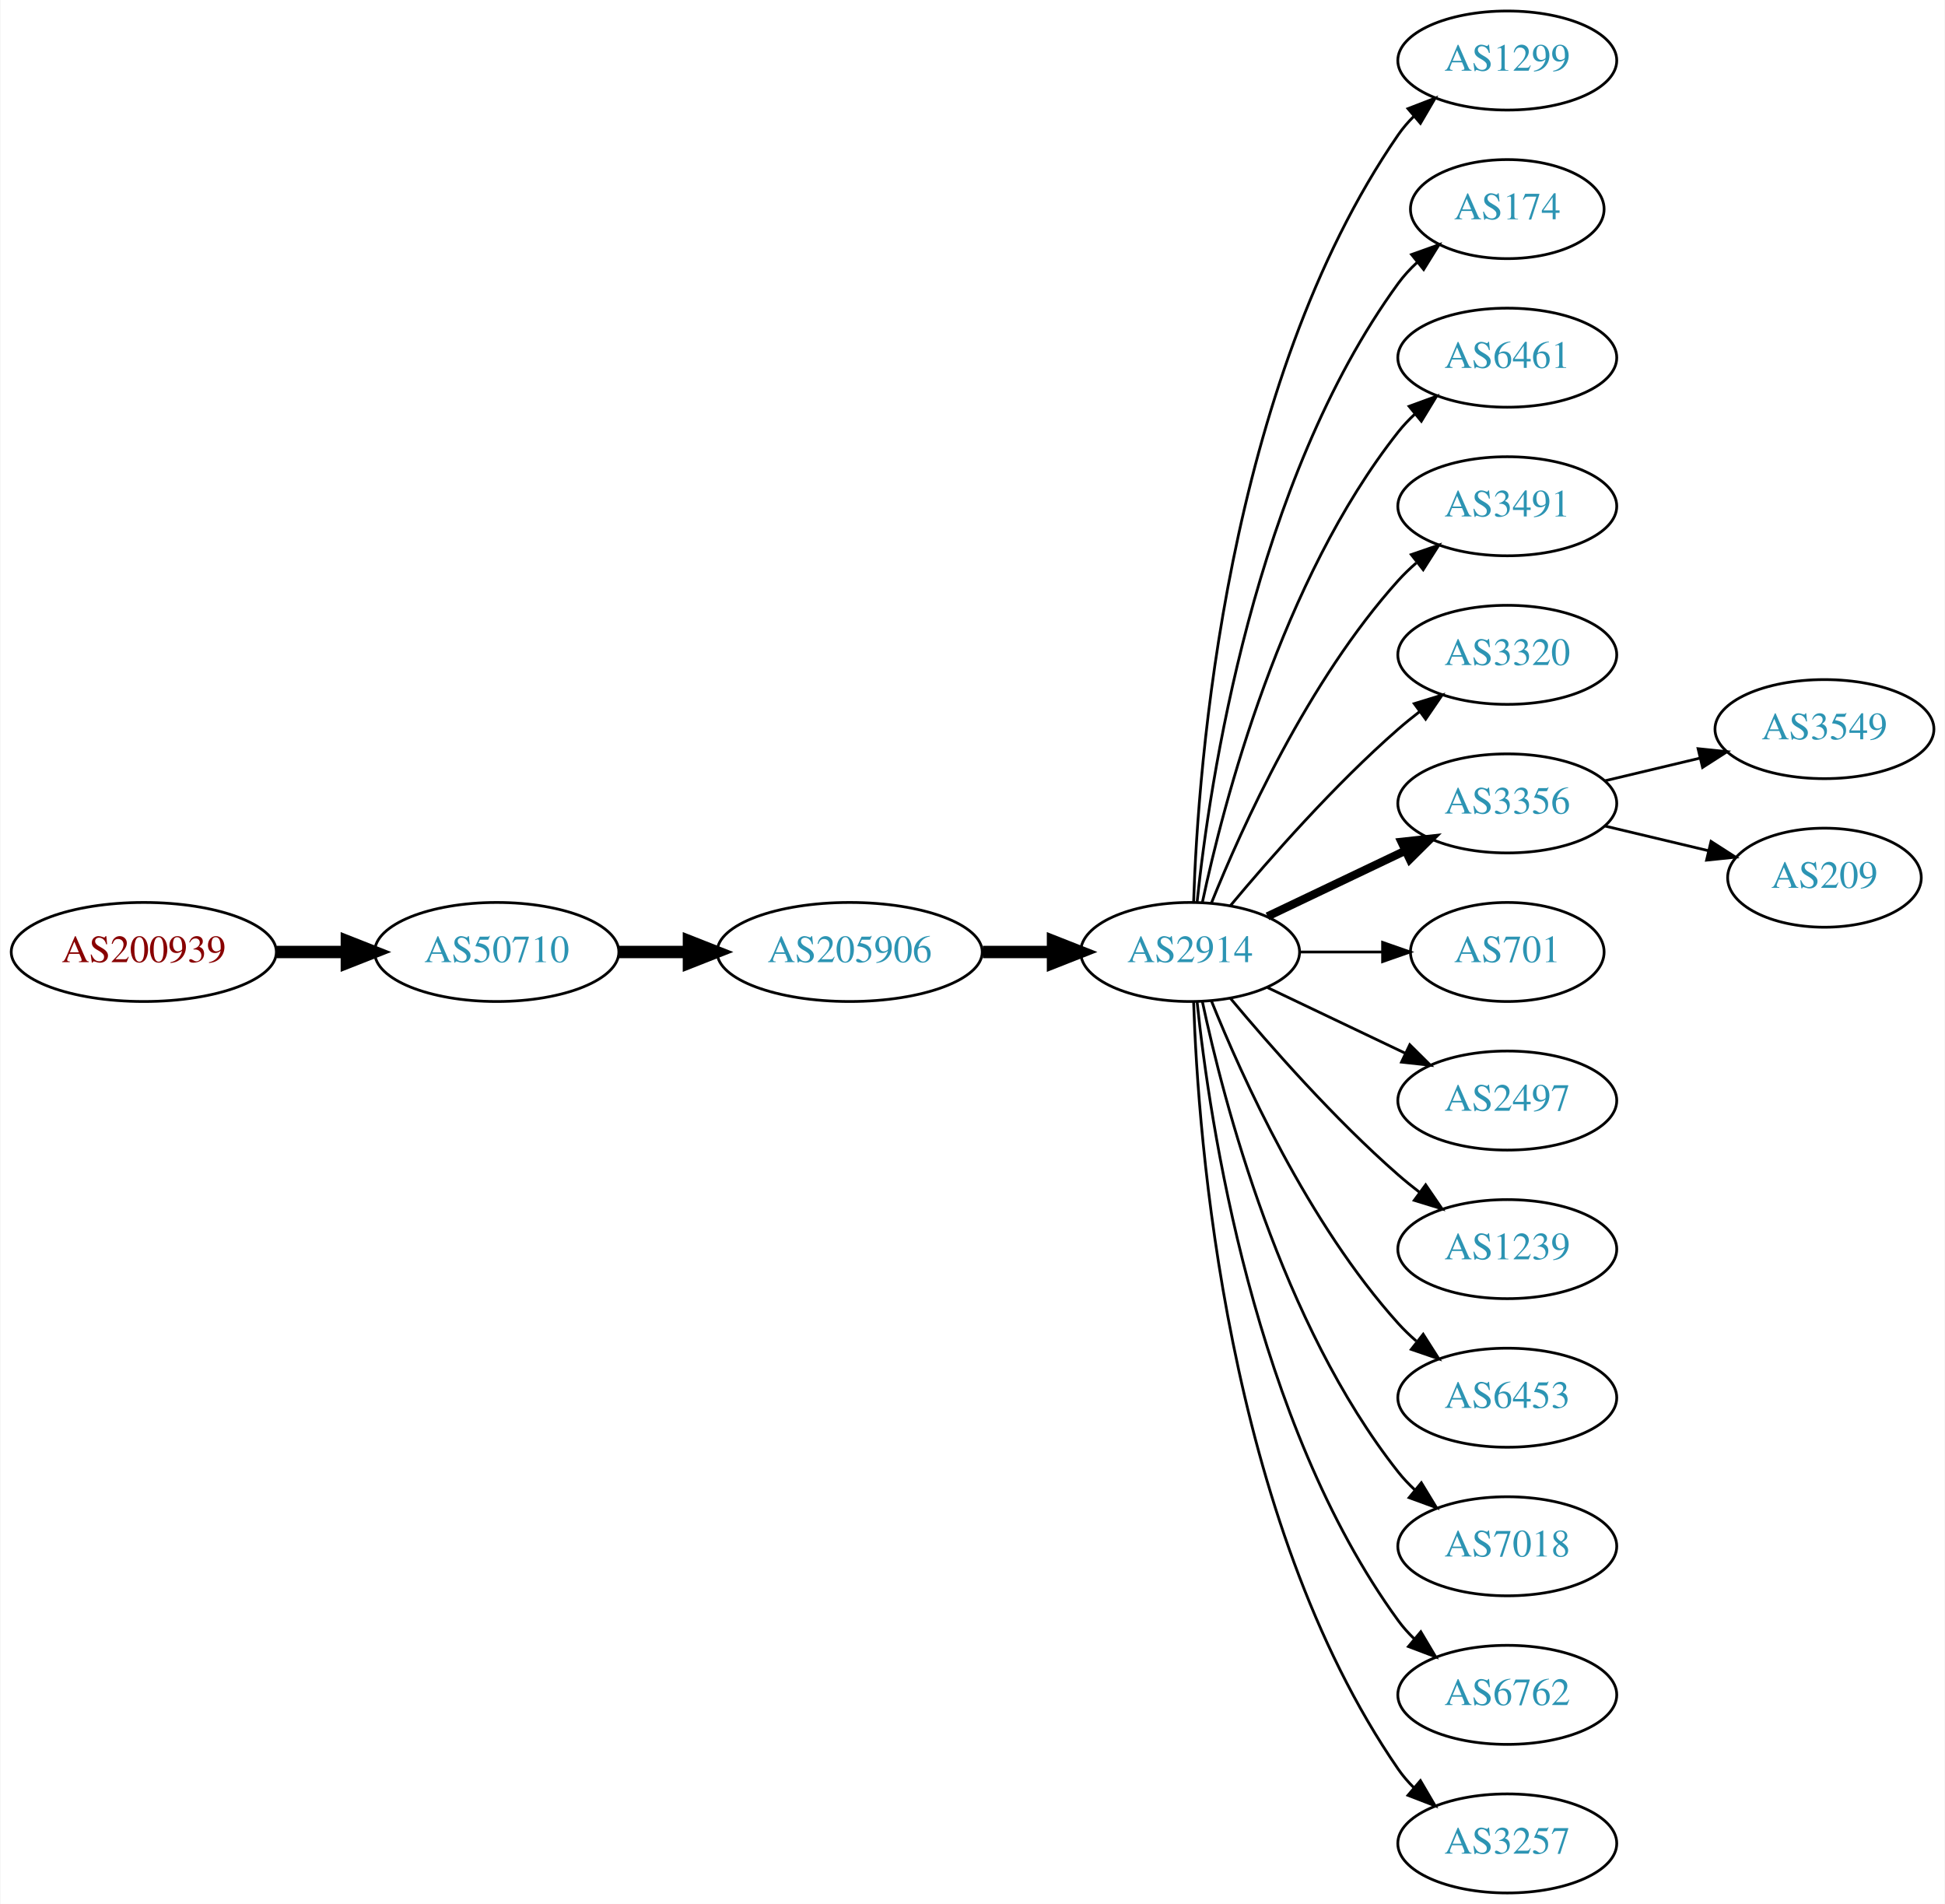
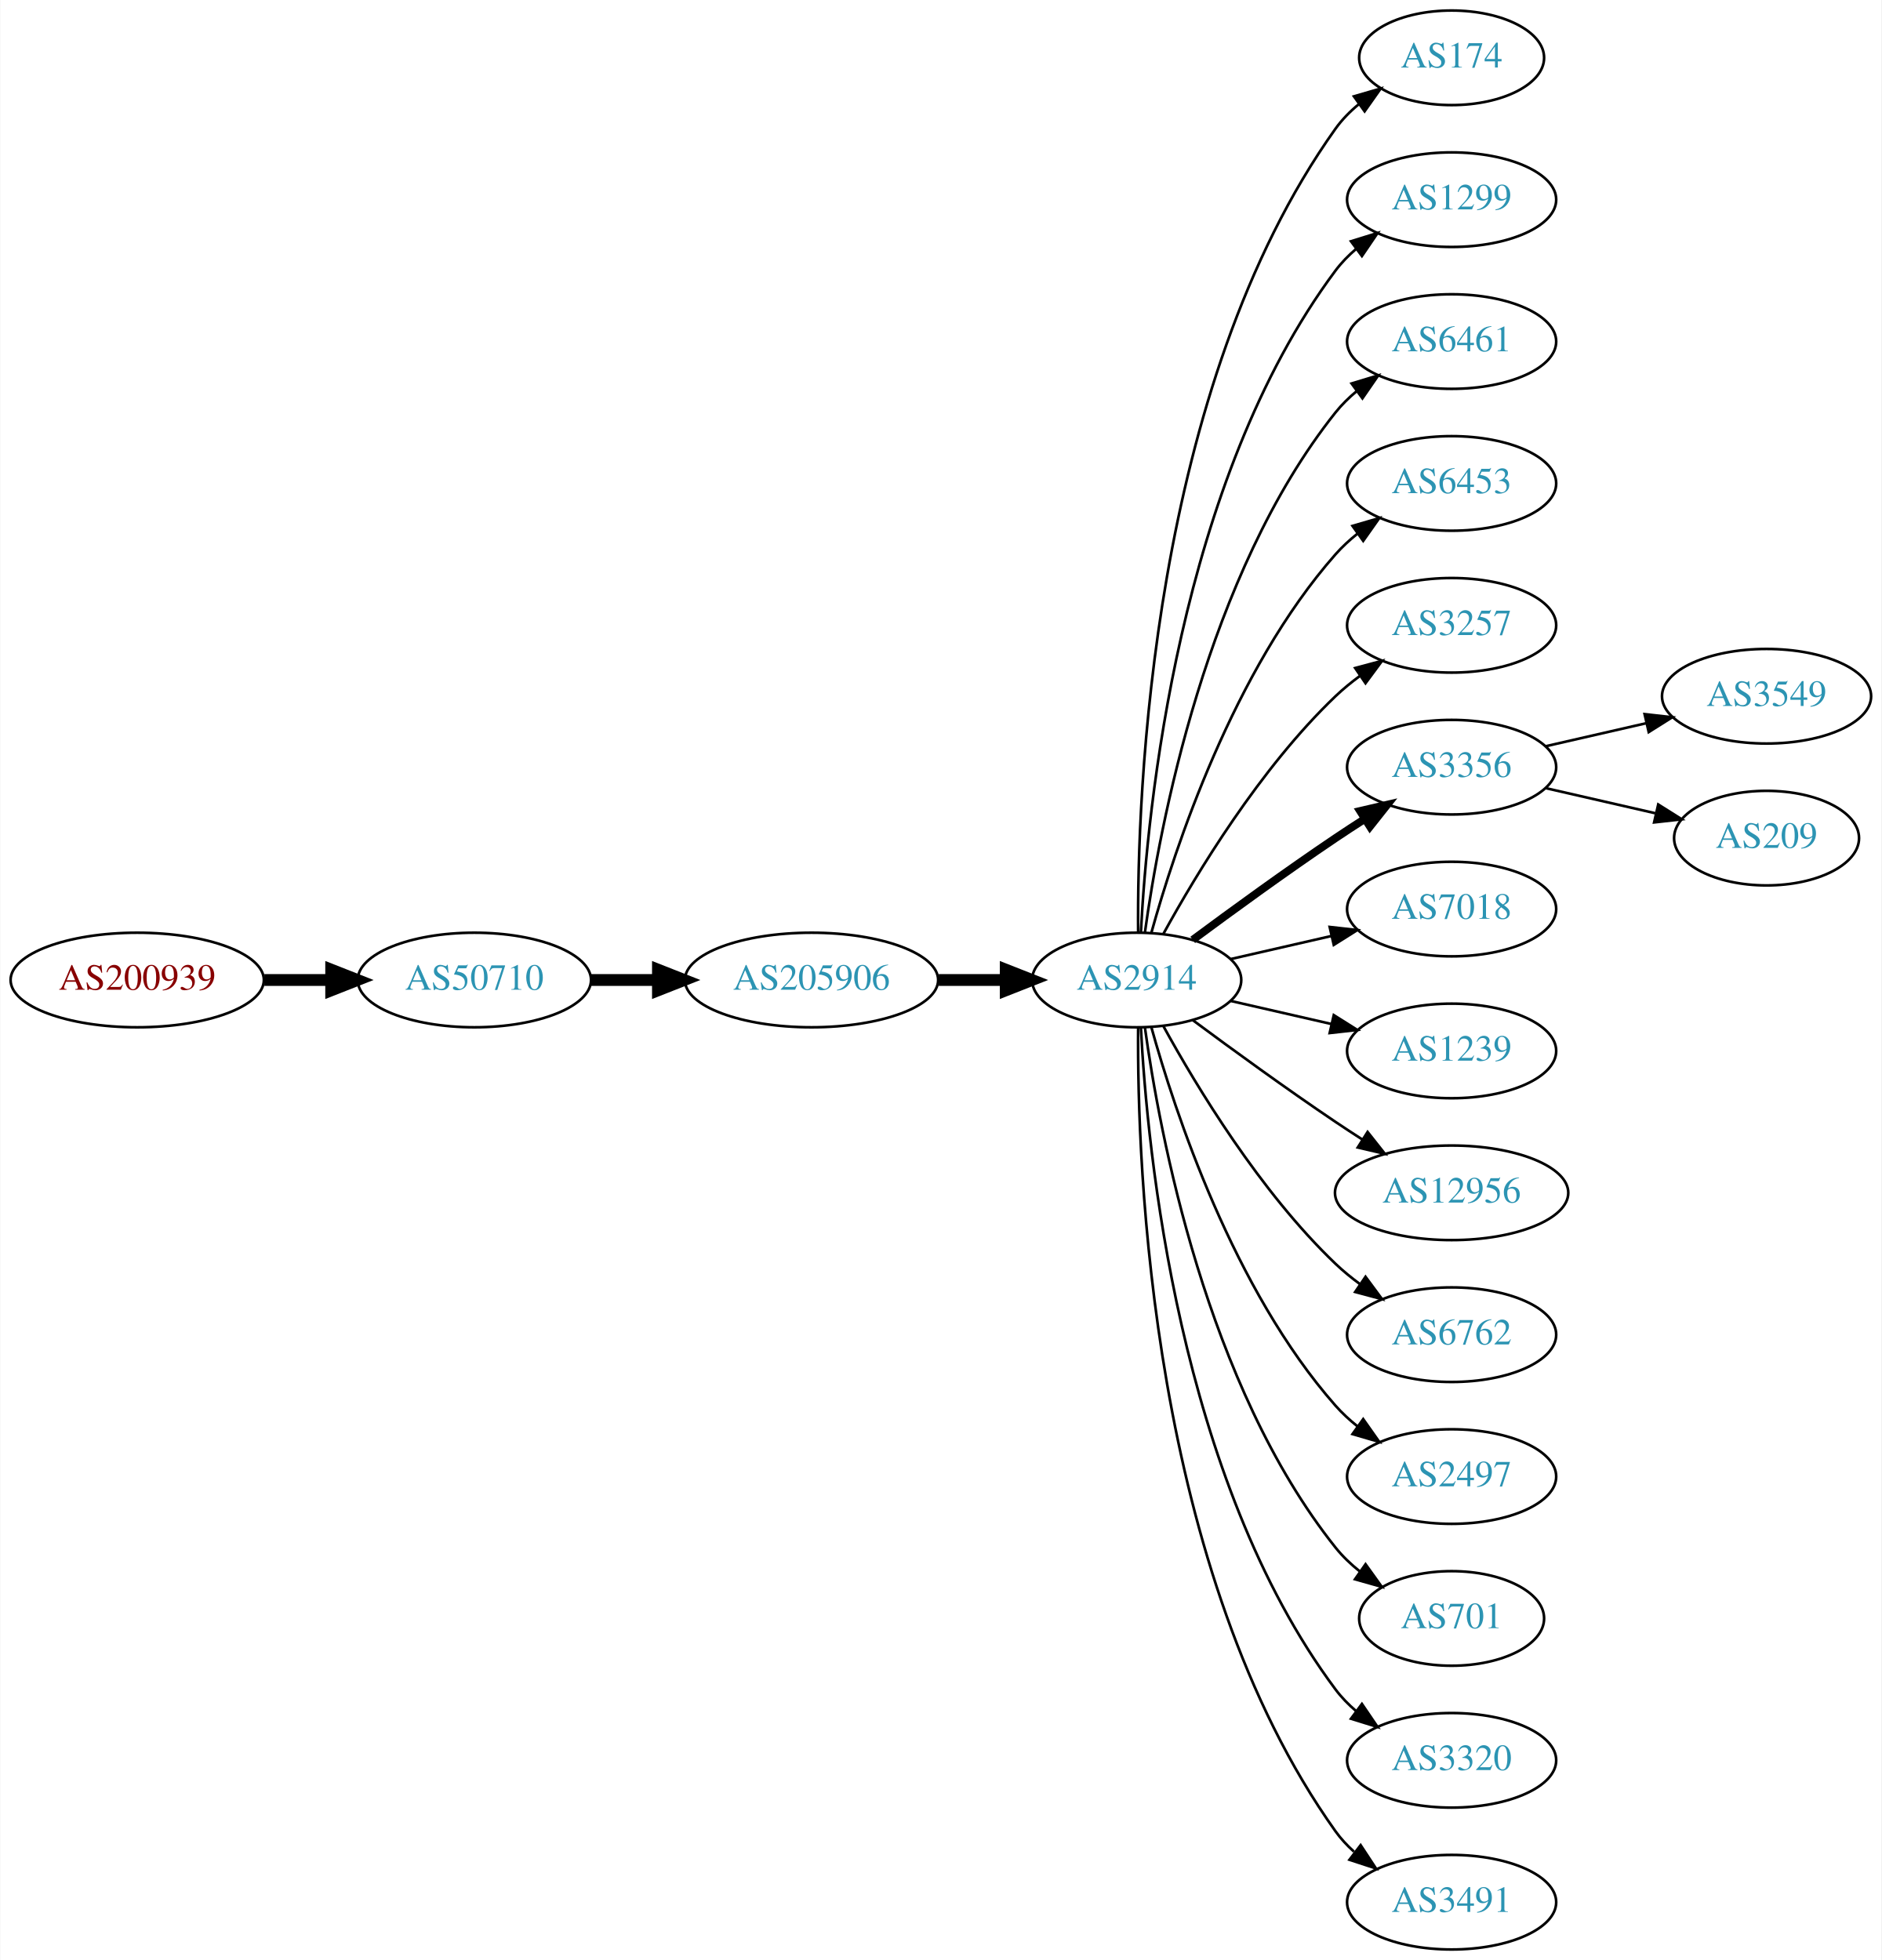
- <svg xmlns="http://www.w3.org/2000/svg" xmlns:xlink="http://www.w3.org/1999/xlink" width="707pt" height="692pt" viewBox="0.00 0.00 706.65 692.00">
-   <g id="graph0" class="graph" transform="scale(1 1) rotate(0) translate(4 688)">
-     <polygon fill="white" stroke="none" points="-4,4 -4,-688 702.654,-688 702.654,4 -4,4" />
+ <svg xmlns="http://www.w3.org/2000/svg" xmlns:xlink="http://www.w3.org/1999/xlink" width="716pt" height="746pt" viewBox="0.00 0.00 715.75 746.00">
+   <g id="graph0" class="graph" transform="scale(1 1) rotate(0) translate(4 742)">
+     <polygon fill="white" stroke="none" points="-4,4 -4,-742 711.753,-742 711.753,4 -4,4" />
    <g id="node1" class="node">
      <g id="a_node1">
        <a xlink:href="/asn/200939" xlink:title="AS200939 ~ LUKOIL Technology Services GmbH [AT]">
-           <ellipse fill="#ffffff" stroke="black" cx="48.096" cy="-342" rx="48.192" ry="18" />
-           <text text-anchor="middle" x="48.096" y="-338.3" font-family="Times,serif" font-size="14.00" fill="#880000">AS200939</text>
+           <ellipse fill="#ffffff" stroke="black" cx="48.096" cy="-369" rx="48.192" ry="18" />
+           <text text-anchor="middle" x="48.096" y="-365.3" font-family="Times,serif" font-size="14.00" fill="#880000">AS200939</text>
        </a>
      </g>
    </g>
    <g id="node2" class="node">
      <g id="a_node2">
        <a xlink:href="/asn/50710" xlink:title="AS50710 ~ EarthLink-AS [IQ]">
-           <ellipse fill="#ffffff" stroke="black" cx="176.388" cy="-342" rx="44.393" ry="18" />
-           <text text-anchor="middle" x="176.388" y="-338.3" font-family="Times,serif" font-size="14.00" fill="#2c94b3">AS50710</text>
+           <ellipse fill="#ffffff" stroke="black" cx="176.388" cy="-369" rx="44.393" ry="18" />
+           <text text-anchor="middle" x="176.388" y="-365.3" font-family="Times,serif" font-size="14.00" fill="#2c94b3">AS50710</text>
        </a>
      </g>
    </g>
    <g id="edge1" class="edge">
-       <path fill="none" stroke="black" stroke-width="4.5" d="M96.481,-342C104.742,-342 113.386,-342 121.799,-342" />
-       <polygon fill="black" stroke="black" stroke-width="4.5" points="121.904,-345.938 131.904,-342 121.904,-338.063 121.904,-345.938" />
+       <path fill="none" stroke="black" stroke-width="4.5" d="M96.481,-369C104.742,-369 113.386,-369 121.799,-369" />
+       <polygon fill="black" stroke="black" stroke-width="4.5" points="121.904,-372.938 131.904,-369 121.904,-365.063 121.904,-372.938" />
    </g>
    <g id="node3" class="node">
      <g id="a_node3">
        <a xlink:href="/asn/205906" xlink:title="AS205906 ~ SCIS [IQ]">
-           <ellipse fill="#ffffff" stroke="black" cx="304.679" cy="-342" rx="48.192" ry="18" />
-           <text text-anchor="middle" x="304.679" y="-338.3" font-family="Times,serif" font-size="14.00" fill="#2c94b3">AS205906</text>
+           <ellipse fill="#ffffff" stroke="black" cx="304.679" cy="-369" rx="48.192" ry="18" />
+           <text text-anchor="middle" x="304.679" y="-365.3" font-family="Times,serif" font-size="14.00" fill="#2c94b3">AS205906</text>
        </a>
      </g>
    </g>
    <g id="edge2" class="edge">
-       <path fill="none" stroke="black" stroke-width="4.5" d="M220.85,-342C228.966,-342 237.564,-342 246.03,-342" />
-       <polygon fill="black" stroke="black" stroke-width="4.5" points="246.249,-345.938 256.249,-342 246.249,-338.063 246.249,-345.938" />
+       <path fill="none" stroke="black" stroke-width="4.5" d="M220.85,-369C228.966,-369 237.564,-369 246.03,-369" />
+       <polygon fill="black" stroke="black" stroke-width="4.5" points="246.249,-372.938 256.249,-369 246.249,-365.063 246.249,-372.938" />
    </g>
    <g id="node4" class="node">
      <g id="a_node4">
        <a xlink:href="/asn/2914" xlink:title="AS2914 ~ NTT America, Inc. [US]">
-           <ellipse fill="#ffffff" stroke="black" cx="428.422" cy="-342" rx="39.794" ry="18" />
-           <text text-anchor="middle" x="428.422" y="-338.3" font-family="Times,serif" font-size="14.00" fill="#2c94b3">AS2914</text>
+           <ellipse fill="#ffffff" stroke="black" cx="428.422" cy="-369" rx="39.794" ry="18" />
+           <text text-anchor="middle" x="428.422" y="-365.3" font-family="Times,serif" font-size="14.00" fill="#2c94b3">AS2914</text>
        </a>
      </g>
    </g>
    <g id="edge3" class="edge">
-       <path fill="none" stroke="black" stroke-width="4.5" d="M353.097,-342C361.451,-342 370.16,-342 378.553,-342" />
-       <polygon fill="black" stroke="black" stroke-width="4.5" points="378.588,-345.938 388.588,-342 378.588,-338.063 378.588,-345.938" />
+       <path fill="none" stroke="black" stroke-width="4.5" d="M353.097,-369C361.451,-369 370.16,-369 378.553,-369" />
+       <polygon fill="black" stroke="black" stroke-width="4.5" points="378.588,-372.938 388.588,-369 378.588,-365.063 378.588,-372.938" />
    </g>
    <g id="node5" class="node">
      <g id="a_node5">
-         <a xlink:href="/asn/1299" xlink:title="AS1299 ~ Telia Carrier [EU]">
-           <ellipse fill="#ffffff" stroke="black" cx="543.715" cy="-666" rx="39.794" ry="18" />
-           <text text-anchor="middle" x="543.715" y="-662.3" font-family="Times,serif" font-size="14.00" fill="#2c94b3">AS1299</text>
+         <a xlink:href="/asn/174" xlink:title="AS174 ~ Cogent Communications [US]">
+           <ellipse fill="#ffffff" stroke="black" cx="548.264" cy="-720" rx="35.194" ry="18" />
+           <text text-anchor="middle" x="548.264" y="-716.3" font-family="Times,serif" font-size="14.00" fill="#2c94b3">AS174</text>
        </a>
      </g>
    </g>
    <g id="edge4" class="edge">
-       <path fill="none" stroke="black" d="M429.701,-360.161C431.299,-409.461 441.449,-548.175 504.068,-639 505.723,-641.401 507.666,-643.656 509.784,-645.76" />
-       <polygon fill="black" stroke="black" points="507.615,-648.51 517.501,-652.322 512.15,-643.177 507.615,-648.51" />
+       <path fill="none" stroke="black" d="M428.97,-387.063C428.551,-439.503 433.705,-594.293 504.068,-693 506.551,-696.484 509.639,-699.615 513.013,-702.402" />
+       <polygon fill="black" stroke="black" points="511.085,-705.326 521.258,-708.287 515.152,-699.629 511.085,-705.326" />
    </g>
    <g id="node6" class="node">
      <g id="a_node6">
-         <a xlink:href="/asn/174" xlink:title="AS174 ~ Cogent Communications [US]">
-           <ellipse fill="#ffffff" stroke="black" cx="543.715" cy="-612" rx="35.194" ry="18" />
-           <text text-anchor="middle" x="543.715" y="-608.3" font-family="Times,serif" font-size="14.00" fill="#2c94b3">AS174</text>
+         <a xlink:href="/asn/1299" xlink:title="AS1299 ~ Telia Carrier [EU]">
+           <ellipse fill="#ffffff" stroke="black" cx="548.264" cy="-666" rx="39.794" ry="18" />
+           <text text-anchor="middle" x="548.264" y="-662.3" font-family="Times,serif" font-size="14.00" fill="#2c94b3">AS1299</text>
        </a>
      </g>
    </g>
    <g id="edge5" class="edge">
-       <path fill="none" stroke="black" d="M430.978,-360.256C435.449,-403.303 451.582,-512.94 504.068,-585 506.044,-587.712 508.378,-590.249 510.905,-592.595" />
-       <polygon fill="black" stroke="black" points="508.921,-595.493 518.9,-599.055 513.321,-590.048 508.921,-595.493" />
+       <path fill="none" stroke="black" d="M430.013,-387.023C432.39,-433.412 444.308,-558.893 504.068,-639 506.316,-642.013 509.007,-644.769 511.934,-647.272" />
+       <polygon fill="black" stroke="black" points="509.965,-650.169 520.085,-653.303 514.129,-644.542 509.965,-650.169" />
    </g>
    <g id="node7" class="node">
      <g id="a_node7">
        <a xlink:href="/asn/6461" xlink:title="AS6461 ~ Zayo Bandwidth [US]">
-           <ellipse fill="#ffffff" stroke="black" cx="543.715" cy="-558" rx="39.794" ry="18" />
-           <text text-anchor="middle" x="543.715" y="-554.3" font-family="Times,serif" font-size="14.00" fill="#2c94b3">AS6461</text>
+           <ellipse fill="#ffffff" stroke="black" cx="548.264" cy="-612" rx="39.794" ry="18" />
+           <text text-anchor="middle" x="548.264" y="-608.3" font-family="Times,serif" font-size="14.00" fill="#2c94b3">AS6461</text>
        </a>
      </g>
    </g>
    <g id="edge6" class="edge">
-       <path fill="none" stroke="black" d="M432.912,-360.16C440.543,-396.03 461.535,-477.155 504.068,-531 505.875,-533.288 507.928,-535.462 510.123,-537.51" />
-       <polygon fill="black" stroke="black" points="508.034,-540.323 517.983,-543.966 512.477,-534.914 508.034,-540.323" />
+       <path fill="none" stroke="black" d="M431.561,-387.17C437.061,-426.974 454.886,-523.233 504.068,-585 506.409,-587.94 509.164,-590.649 512.13,-593.121" />
+       <polygon fill="black" stroke="black" points="510.195,-596.042 520.336,-599.11 514.322,-590.388 510.195,-596.042" />
    </g>
    <g id="node8" class="node">
      <g id="a_node8">
-         <a xlink:href="/asn/3491" xlink:title="AS3491 ~ PCCW Global, Inc. [US]">
-           <ellipse fill="#ffffff" stroke="black" cx="543.715" cy="-504" rx="39.794" ry="18" />
-           <text text-anchor="middle" x="543.715" y="-500.3" font-family="Times,serif" font-size="14.00" fill="#2c94b3">AS3491</text>
+         <a xlink:href="/asn/6453" xlink:title="AS6453 ~ TATA COMMUNICATIONS (AMERICA) INC [US]">
+           <ellipse fill="#ffffff" stroke="black" cx="548.264" cy="-558" rx="39.794" ry="18" />
+           <text text-anchor="middle" x="548.264" y="-554.3" font-family="Times,serif" font-size="14.00" fill="#2c94b3">AS6453</text>
        </a>
      </g>
    </g>
    <g id="edge7" class="edge">
-       <path fill="none" stroke="black" d="M436.169,-359.787C447.22,-387.243 471.273,-440.578 504.068,-477 506.07,-479.224 508.289,-481.363 510.622,-483.397" />
-       <polygon fill="black" stroke="black" points="508.82,-486.433 518.841,-489.873 513.152,-480.935 508.82,-486.433" />
+       <path fill="none" stroke="black" d="M433.994,-386.946C442.9,-418.995 465.184,-486.842 504.068,-531 506.552,-533.821 509.402,-536.449 512.427,-538.871" />
+       <polygon fill="black" stroke="black" points="510.545,-541.828 520.717,-544.791 514.613,-536.131 510.545,-541.828" />
    </g>
    <g id="node9" class="node">
      <g id="a_node9">
-         <a xlink:href="/asn/3320" xlink:title="AS3320 ~ DTAG [DE]">
-           <ellipse fill="#ffffff" stroke="black" cx="543.715" cy="-450" rx="39.794" ry="18" />
-           <text text-anchor="middle" x="543.715" y="-446.3" font-family="Times,serif" font-size="14.00" fill="#2c94b3">AS3320</text>
+         <a xlink:href="/asn/3257" xlink:title="AS3257 ~ GTT [DE]">
+           <ellipse fill="#ffffff" stroke="black" cx="548.264" cy="-504" rx="39.794" ry="18" />
+           <text text-anchor="middle" x="548.264" y="-500.3" font-family="Times,serif" font-size="14.00" fill="#2c94b3">AS3257</text>
        </a>
      </g>
    </g>
    <g id="edge8" class="edge">
-       <path fill="none" stroke="black" d="M443.052,-358.817C457.334,-375.929 480.881,-402.745 504.068,-423 506.534,-425.154 509.172,-427.294 511.87,-429.372" />
-       <polygon fill="black" stroke="black" points="509.895,-432.264 520.024,-435.37 514.043,-426.625 509.895,-432.264" />
+       <path fill="none" stroke="black" d="M438.663,-386.713C451.208,-409.561 475.385,-449.611 504.068,-477 506.936,-479.739 510.125,-482.347 513.434,-484.785" />
+       <polygon fill="black" stroke="black" points="511.558,-487.742 521.793,-490.477 515.497,-481.956 511.558,-487.742" />
    </g>
    <g id="node10" class="node">
      <g id="a_node10">
        <a xlink:href="/asn/3356" xlink:title="AS3356 ~ Level 3 Parent, LLC [US]">
-           <ellipse fill="#ffffff" stroke="black" cx="543.715" cy="-396" rx="39.794" ry="18" />
-           <text text-anchor="middle" x="543.715" y="-392.3" font-family="Times,serif" font-size="14.00" fill="#2c94b3">AS3356</text>
+           <ellipse fill="#ffffff" stroke="black" cx="548.264" cy="-450" rx="39.794" ry="18" />
+           <text text-anchor="middle" x="548.264" y="-446.3" font-family="Times,serif" font-size="14.00" fill="#2c94b3">AS3356</text>
        </a>
      </g>
    </g>
    <g id="edge9" class="edge">
-       <path fill="none" stroke="black" stroke-width="3" d="M456.558,-354.934C471.552,-362.081 490.373,-371.052 506.596,-378.785" />
-       <polygon fill="black" stroke="black" stroke-width="3" points="505.266,-382.028 515.799,-383.171 508.278,-375.709 505.266,-382.028" />
+       <path fill="none" stroke="black" stroke-width="3" d="M449.752,-384.277C464.614,-395.304 485.359,-410.407 504.068,-423 507.617,-425.389 511.367,-427.839 515.116,-430.242" />
+       <polygon fill="black" stroke="black" stroke-width="3" points="513.442,-433.325 523.764,-435.712 517.184,-427.409 513.442,-433.325" />
    </g>
    <g id="node11" class="node">
      <g id="a_node11">
-         <a xlink:href="/asn/701" xlink:title="AS701 ~ UUNET [US]">
-           <ellipse fill="#ffffff" stroke="black" cx="543.715" cy="-342" rx="35.194" ry="18" />
-           <text text-anchor="middle" x="543.715" y="-338.3" font-family="Times,serif" font-size="14.00" fill="#2c94b3">AS701</text>
+         <a xlink:href="/asn/7018" xlink:title="AS7018 ~ AT&amp;T Services, Inc. [US]">
+           <ellipse fill="#ffffff" stroke="black" cx="548.264" cy="-396" rx="39.794" ry="18" />
+           <text text-anchor="middle" x="548.264" y="-392.3" font-family="Times,serif" font-size="14.00" fill="#2c94b3">AS7018</text>
        </a>
      </g>
    </g>
    <g id="edge10" class="edge">
-       <path fill="none" stroke="black" d="M468.094,-342C477.799,-342 488.29,-342 498.253,-342" />
-       <polygon fill="black" stroke="black" points="498.389,-345.5 508.389,-342 498.389,-338.5 498.389,-345.5" />
+       <path fill="none" stroke="black" d="M464.141,-376.955C476.141,-379.704 489.762,-382.825 502.454,-385.733" />
+       <polygon fill="black" stroke="black" points="501.857,-389.187 512.386,-388.009 503.42,-382.364 501.857,-389.187" />
    </g>
    <g id="node12" class="node">
      <g id="a_node12">
-         <a xlink:href="/asn/2497" xlink:title="AS2497 ~ Internet Initiative Japan Inc. [JP]">
-           <ellipse fill="#ffffff" stroke="black" cx="543.715" cy="-288" rx="39.794" ry="18" />
-           <text text-anchor="middle" x="543.715" y="-284.3" font-family="Times,serif" font-size="14.00" fill="#2c94b3">AS2497</text>
+         <a xlink:href="/asn/1239" xlink:title="AS1239 ~ Sprint [US]">
+           <ellipse fill="#ffffff" stroke="black" cx="548.264" cy="-342" rx="39.794" ry="18" />
+           <text text-anchor="middle" x="548.264" y="-338.3" font-family="Times,serif" font-size="14.00" fill="#2c94b3">AS1239</text>
        </a>
      </g>
    </g>
    <g id="edge11" class="edge">
-       <path fill="none" stroke="black" d="M456.558,-329.066C471.552,-321.919 490.373,-312.948 506.596,-305.215" />
-       <polygon fill="black" stroke="black" points="508.278,-308.291 515.799,-300.829 505.266,-301.972 508.278,-308.291" />
+       <path fill="none" stroke="black" d="M464.141,-361.045C476.141,-358.296 489.762,-355.175 502.454,-352.267" />
+       <polygon fill="black" stroke="black" points="503.42,-355.636 512.386,-349.991 501.857,-348.813 503.42,-355.636" />
    </g>
    <g id="node13" class="node">
      <g id="a_node13">
-         <a xlink:href="/asn/1239" xlink:title="AS1239 ~ Sprint [US]">
-           <ellipse fill="#ffffff" stroke="black" cx="543.715" cy="-234" rx="39.794" ry="18" />
-           <text text-anchor="middle" x="543.715" y="-230.3" font-family="Times,serif" font-size="14.00" fill="#2c94b3">AS1239</text>
+         <a xlink:href="/asn/12956" xlink:title="AS12956 ~ TELXIUS [ES]">
+           <ellipse fill="#ffffff" stroke="black" cx="548.264" cy="-288" rx="44.393" ry="18" />
+           <text text-anchor="middle" x="548.264" y="-284.3" font-family="Times,serif" font-size="14.00" fill="#2c94b3">AS12956</text>
        </a>
      </g>
    </g>
    <g id="edge12" class="edge">
-       <path fill="none" stroke="black" d="M443.052,-325.183C457.334,-308.071 480.881,-281.255 504.068,-261 506.534,-258.846 509.172,-256.706 511.87,-254.628" />
-       <polygon fill="black" stroke="black" points="514.043,-257.375 520.024,-248.63 509.895,-251.736 514.043,-257.375" />
+       <path fill="none" stroke="black" d="M449.752,-353.723C464.614,-342.696 485.359,-327.593 504.068,-315 507.358,-312.785 510.821,-310.518 514.295,-308.285" />
+       <polygon fill="black" stroke="black" points="516.292,-311.163 522.862,-302.852 512.543,-305.252 516.292,-311.163" />
    </g>
    <g id="node14" class="node">
      <g id="a_node14">
-         <a xlink:href="/asn/6453" xlink:title="AS6453 ~ TATA COMMUNICATIONS (AMERICA) INC [US]">
-           <ellipse fill="#ffffff" stroke="black" cx="543.715" cy="-180" rx="39.794" ry="18" />
-           <text text-anchor="middle" x="543.715" y="-176.3" font-family="Times,serif" font-size="14.00" fill="#2c94b3">AS6453</text>
+         <a xlink:href="/asn/6762" xlink:title="AS6762 ~ TELECOM ITALIA SPARKLE S.p.A. [IT]">
+           <ellipse fill="#ffffff" stroke="black" cx="548.264" cy="-234" rx="39.794" ry="18" />
+           <text text-anchor="middle" x="548.264" y="-230.3" font-family="Times,serif" font-size="14.00" fill="#2c94b3">AS6762</text>
        </a>
      </g>
    </g>
    <g id="edge13" class="edge">
-       <path fill="none" stroke="black" d="M436.169,-324.213C447.22,-296.757 471.273,-243.422 504.068,-207 506.07,-204.776 508.289,-202.637 510.622,-200.603" />
-       <polygon fill="black" stroke="black" points="513.152,-203.065 518.841,-194.127 508.82,-197.567 513.152,-203.065" />
+       <path fill="none" stroke="black" d="M438.663,-351.287C451.208,-328.439 475.385,-288.389 504.068,-261 506.936,-258.261 510.125,-255.653 513.434,-253.215" />
+       <polygon fill="black" stroke="black" points="515.497,-256.044 521.793,-247.523 511.558,-250.258 515.497,-256.044" />
    </g>
    <g id="node15" class="node">
      <g id="a_node15">
-         <a xlink:href="/asn/7018" xlink:title="AS7018 ~ AT&amp;T Services, Inc. [US]">
-           <ellipse fill="#ffffff" stroke="black" cx="543.715" cy="-126" rx="39.794" ry="18" />
-           <text text-anchor="middle" x="543.715" y="-122.3" font-family="Times,serif" font-size="14.00" fill="#2c94b3">AS7018</text>
+         <a xlink:href="/asn/2497" xlink:title="AS2497 ~ Internet Initiative Japan Inc. [JP]">
+           <ellipse fill="#ffffff" stroke="black" cx="548.264" cy="-180" rx="39.794" ry="18" />
+           <text text-anchor="middle" x="548.264" y="-176.3" font-family="Times,serif" font-size="14.00" fill="#2c94b3">AS2497</text>
        </a>
      </g>
    </g>
    <g id="edge14" class="edge">
-       <path fill="none" stroke="black" d="M432.912,-323.84C440.543,-287.97 461.535,-206.845 504.068,-153 505.875,-150.712 507.928,-148.538 510.123,-146.49" />
-       <polygon fill="black" stroke="black" points="512.477,-149.086 517.983,-140.034 508.034,-143.677 512.477,-149.086" />
+       <path fill="none" stroke="black" d="M433.994,-351.054C442.9,-319.005 465.184,-251.158 504.068,-207 506.552,-204.179 509.402,-201.551 512.427,-199.129" />
+       <polygon fill="black" stroke="black" points="514.613,-201.869 520.717,-193.209 510.545,-196.172 514.613,-201.869" />
    </g>
    <g id="node16" class="node">
      <g id="a_node16">
-         <a xlink:href="/asn/6762" xlink:title="AS6762 ~ TELECOM ITALIA SPARKLE S.p.A. [IT]">
-           <ellipse fill="#ffffff" stroke="black" cx="543.715" cy="-72" rx="39.794" ry="18" />
-           <text text-anchor="middle" x="543.715" y="-68.3" font-family="Times,serif" font-size="14.00" fill="#2c94b3">AS6762</text>
+         <a xlink:href="/asn/701" xlink:title="AS701 ~ UUNET [US]">
+           <ellipse fill="#ffffff" stroke="black" cx="548.264" cy="-126" rx="35.194" ry="18" />
+           <text text-anchor="middle" x="548.264" y="-122.3" font-family="Times,serif" font-size="14.00" fill="#2c94b3">AS701</text>
        </a>
      </g>
    </g>
    <g id="edge15" class="edge">
-       <path fill="none" stroke="black" d="M430.978,-323.744C435.449,-280.697 451.582,-171.06 504.068,-99 505.785,-96.643 507.772,-94.419 509.921,-92.337" />
-       <polygon fill="black" stroke="black" points="512.283,-94.925 517.696,-85.817 507.785,-89.561 512.283,-94.925" />
+       <path fill="none" stroke="black" d="M431.561,-350.83C437.061,-311.026 454.886,-214.767 504.068,-153 506.733,-149.653 509.933,-146.607 513.371,-143.868" />
+       <polygon fill="black" stroke="black" points="515.509,-146.643 521.685,-138.035 511.488,-140.913 515.509,-146.643" />
    </g>
    <g id="node17" class="node">
      <g id="a_node17">
-         <a xlink:href="/asn/3257" xlink:title="AS3257 ~ GTT [DE]">
-           <ellipse fill="#ffffff" stroke="black" cx="543.715" cy="-18" rx="39.794" ry="18" />
-           <text text-anchor="middle" x="543.715" y="-14.3" font-family="Times,serif" font-size="14.00" fill="#2c94b3">AS3257</text>
+         <a xlink:href="/asn/3320" xlink:title="AS3320 ~ DTAG [DE]">
+           <ellipse fill="#ffffff" stroke="black" cx="548.264" cy="-72" rx="39.794" ry="18" />
+           <text text-anchor="middle" x="548.264" y="-68.3" font-family="Times,serif" font-size="14.00" fill="#2c94b3">AS3320</text>
        </a>
      </g>
    </g>
    <g id="edge16" class="edge">
-       <path fill="none" stroke="black" d="M429.701,-323.839C431.299,-274.539 441.449,-135.825 504.068,-45 505.723,-42.599 507.666,-40.344 509.784,-38.24" />
-       <polygon fill="black" stroke="black" points="512.15,-40.823 517.501,-31.678 507.615,-35.49 512.15,-40.823" />
+       <path fill="none" stroke="black" d="M430.013,-350.977C432.39,-304.588 444.308,-179.107 504.068,-99 506.316,-95.987 509.007,-93.231 511.934,-90.728" />
+       <polygon fill="black" stroke="black" points="514.129,-93.459 520.085,-84.697 509.965,-87.831 514.129,-93.459" />
    </g>
    <g id="node18" class="node">
      <g id="a_node18">
-         <a xlink:href="/asn/3549" xlink:title="AS3549 ~ Level 3 Parent, LLC [US]">
-           <ellipse fill="#ffffff" stroke="black" cx="659.007" cy="-423" rx="39.794" ry="18" />
-           <text text-anchor="middle" x="659.007" y="-419.3" font-family="Times,serif" font-size="14.00" fill="#2c94b3">AS3549</text>
+         <a xlink:href="/asn/3491" xlink:title="AS3491 ~ PCCW Global, Inc. [US]">
+           <ellipse fill="#ffffff" stroke="black" cx="548.264" cy="-18" rx="39.794" ry="18" />
+           <text text-anchor="middle" x="548.264" y="-14.3" font-family="Times,serif" font-size="14.00" fill="#2c94b3">AS3491</text>
        </a>
      </g>
    </g>
    <g id="edge17" class="edge">
-       <path fill="none" stroke="black" d="M579.322,-404.248C590.193,-406.838 602.347,-409.735 613.79,-412.462" />
-       <polygon fill="black" stroke="black" points="613.073,-415.889 623.612,-414.803 614.696,-409.08 613.073,-415.889" />
+       <path fill="none" stroke="black" d="M428.97,-350.937C428.551,-298.497 433.705,-143.707 504.068,-45 506.07,-42.191 508.465,-39.612 511.086,-37.257" />
+       <polygon fill="black" stroke="black" points="513.638,-39.712 519.462,-30.861 509.39,-34.148 513.638,-39.712" />
    </g>
    <g id="node19" class="node">
      <g id="a_node19">
+         <a xlink:href="/asn/3549" xlink:title="AS3549 ~ Level 3 Parent, LLC [US]">
+           <ellipse fill="#ffffff" stroke="black" cx="668.107" cy="-477" rx="39.794" ry="18" />
+           <text text-anchor="middle" x="668.107" y="-473.3" font-family="Times,serif" font-size="14.00" fill="#2c94b3">AS3549</text>
+         </a>
+       </g>
+     </g>
+     <g id="edge18" class="edge">
+       <path fill="none" stroke="black" d="M583.983,-457.955C595.983,-460.704 609.604,-463.825 622.297,-466.733" />
+       <polygon fill="black" stroke="black" points="621.699,-470.187 632.228,-469.009 623.263,-463.364 621.699,-470.187" />
+     </g>
+     <g id="node20" class="node">
+       <g id="a_node20">
        <a xlink:href="/asn/209" xlink:title="AS209 ~ CenturyLink Communications, LLC [US]">
-           <ellipse fill="#ffffff" stroke="black" cx="659.007" cy="-369" rx="35.194" ry="18" />
-           <text text-anchor="middle" x="659.007" y="-365.3" font-family="Times,serif" font-size="14.00" fill="#2c94b3">AS209</text>
-         </a>
-       </g>
-     </g>
-     <g id="edge18" class="edge">
-       <path fill="none" stroke="black" d="M579.322,-387.752C591.116,-384.942 604.421,-381.771 616.689,-378.847" />
-       <polygon fill="black" stroke="black" points="617.777,-382.186 626.693,-376.463 616.154,-375.376 617.777,-382.186" />
+           <ellipse fill="#ffffff" stroke="black" cx="668.107" cy="-423" rx="35.194" ry="18" />
+           <text text-anchor="middle" x="668.107" y="-419.3" font-family="Times,serif" font-size="14.00" fill="#2c94b3">AS209</text>
+         </a>
+       </g>
+     </g>
+     <g id="edge19" class="edge">
+       <path fill="none" stroke="black" d="M583.983,-442.045C597.076,-439.045 612.098,-435.604 625.739,-432.478" />
+       <polygon fill="black" stroke="black" points="626.88,-435.807 635.846,-430.162 625.317,-428.984 626.88,-435.807" />
    </g>
  </g>
</svg>
